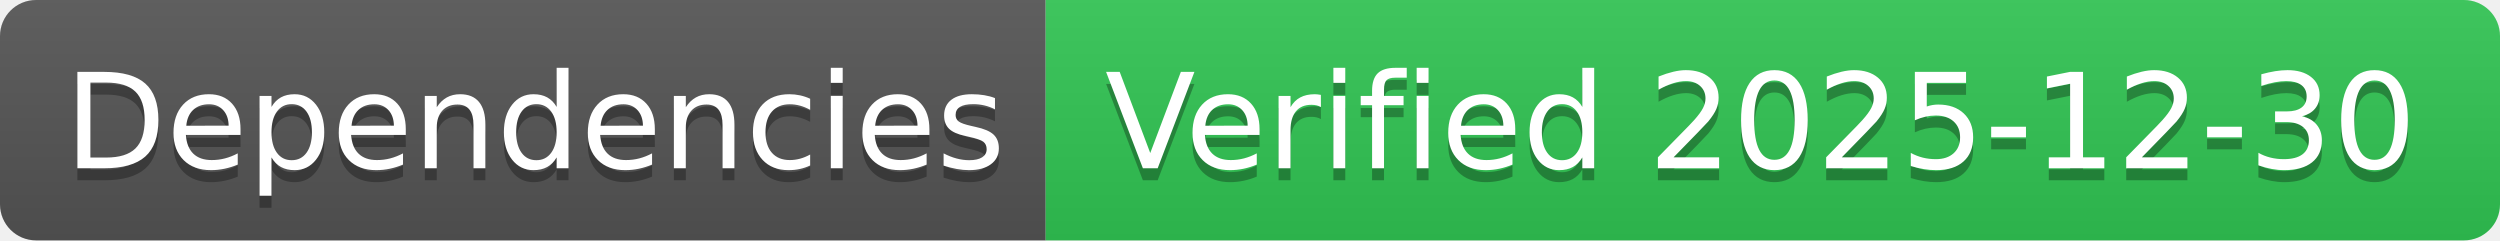
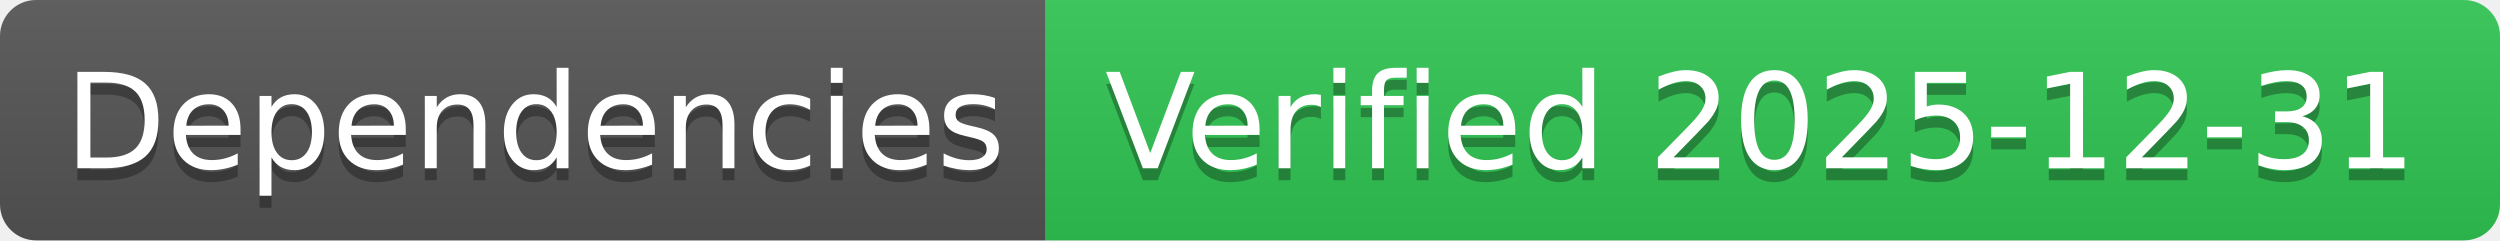
- <svg xmlns="http://www.w3.org/2000/svg" width="208" height="20" role="img" aria-label="Dependencies: Verified 2025-12-30">
+ <svg xmlns="http://www.w3.org/2000/svg" width="208" height="20" role="img" aria-label="Dependencies: Verified 2025-12-31">
  <linearGradient id="s" x2="0" y2="100%">
    <stop offset="0" stop-color="#bbb" stop-opacity=".1" />
    <stop offset="1" stop-opacity=".1" />
  </linearGradient>
  <clipPath id="r">
    <rect width="208" height="20" rx="3" fill="#fff" />
  </clipPath>
  <g clip-path="url(#r)">
    <rect width="87" height="20" fill="#555" />
    <rect x="87" width="121" height="20" fill="#31c653" />
    <rect width="208" height="20" fill="url(#s)" />
  </g>
  <g fill="#fff" text-anchor="middle" font-family="Verdana,Geneva,DejaVu Sans,sans-serif" text-rendering="geometricPrecision" font-size="110">
    <text aria-hidden="true" x="445" y="150" fill="#010101" fill-opacity=".3" transform="scale(.1)" textLength="770">Dependencies</text>
    <text x="445" y="140" transform="scale(.1)" fill="#fff" textLength="770">Dependencies</text>
-     <text aria-hidden="true" x="1465" y="150" fill="#010101" fill-opacity=".3" transform="scale(.1)" textLength="1110">Verified 2025-12-30</text>
-     <text x="1465" y="140" transform="scale(.1)" fill="#fff" textLength="1110">Verified 2025-12-30</text>
+     <text aria-hidden="true" x="1465" y="150" fill="#010101" fill-opacity=".3" transform="scale(.1)" textLength="1110">Verified 2025-12-31</text>
+     <text x="1465" y="140" transform="scale(.1)" fill="#fff" textLength="1110">Verified 2025-12-31</text>
  </g>
</svg>
